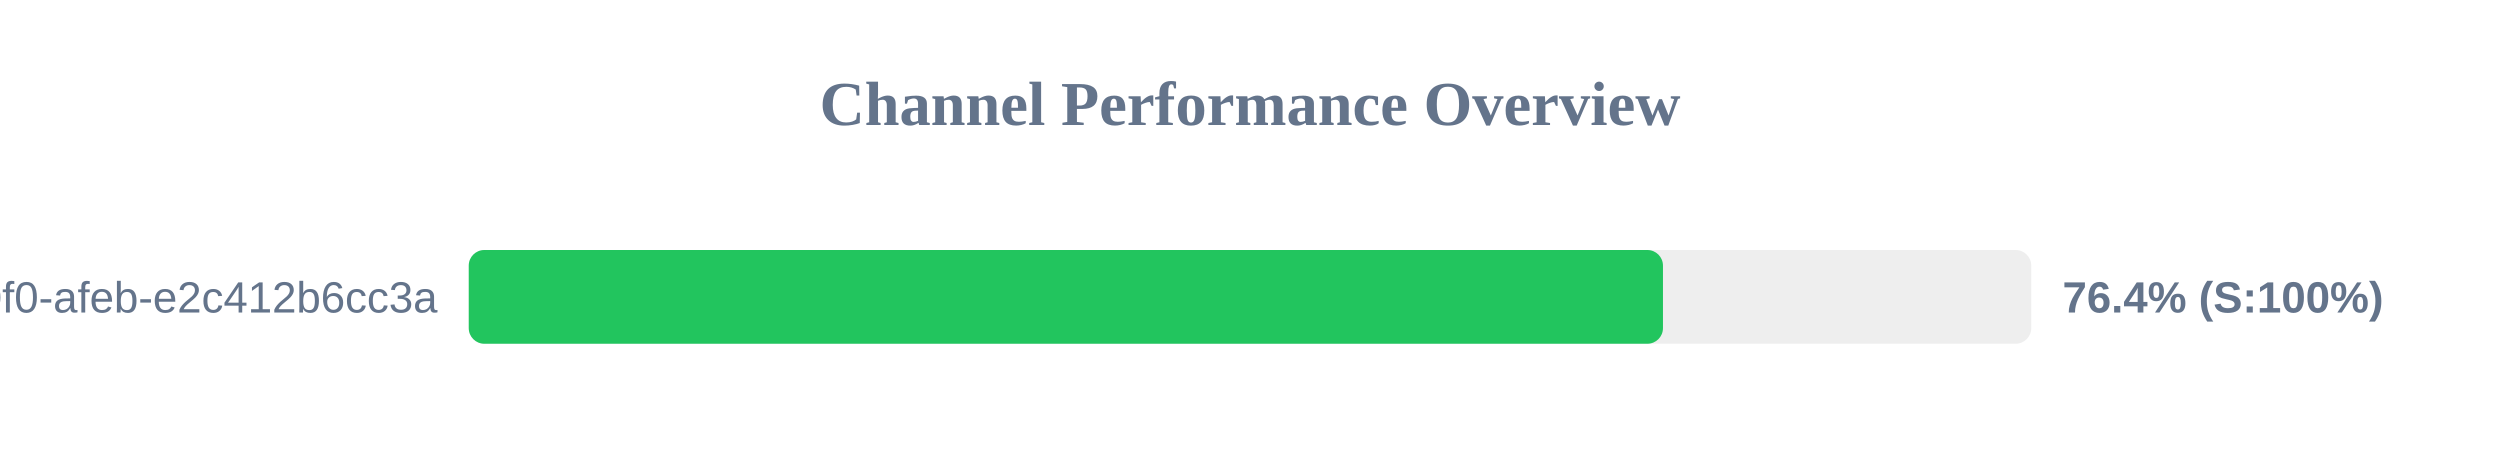
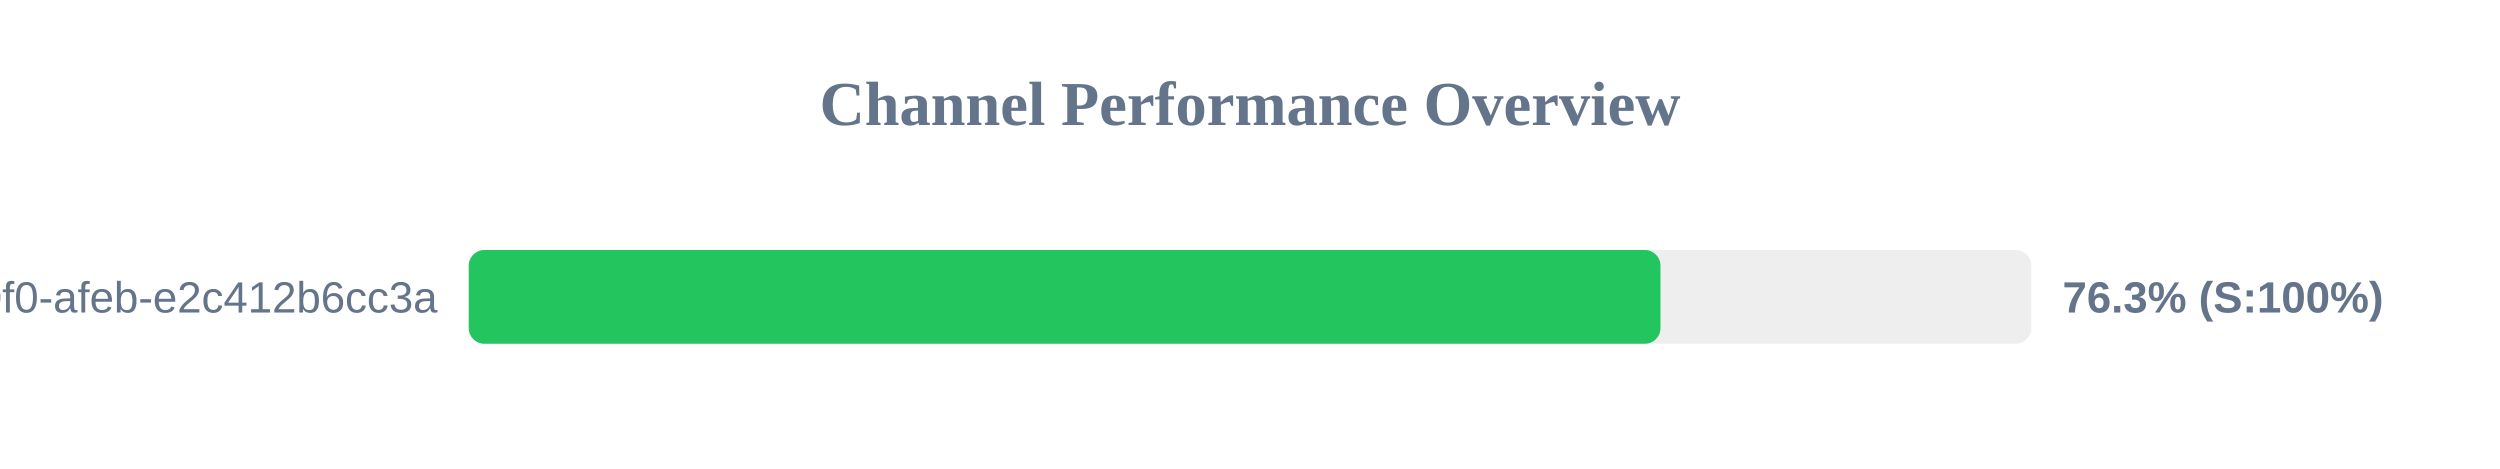
<svg xmlns="http://www.w3.org/2000/svg" width="800" height="150" version="1.1">
  <style>
        .row { font: 14px Arial; fill: #64748b; }
        .score { font: bold 14px Arial; fill: #64748b; }
    </style>
  <text x="400" y="40" text-anchor="middle" font-size="20px" font-weight="bold" fill="#64748b">Channel Performance Overview</text>
  <rect x="150" y="80" width="500" height="30" fill="#eee" rx="5" />
-   <rect x="150" y="80" width="382.15" height="30" fill="#22c55e" rx="5" />
+   <rect x="150" y="80" width="381.35" height="30" fill="#22c55e" rx="5" />
  <text x="140" y="100" text-anchor="end" class="row">?uuid=c6e02cd8-ce11-40f0-afeb-e2c412b6cc3a</text>
-   <text x="660" y="100" text-anchor="start" class="score">76.4% (S:100%)</text>
+   <text x="660" y="100" text-anchor="start" class="score">76.3% (S:100%)</text>
</svg>
